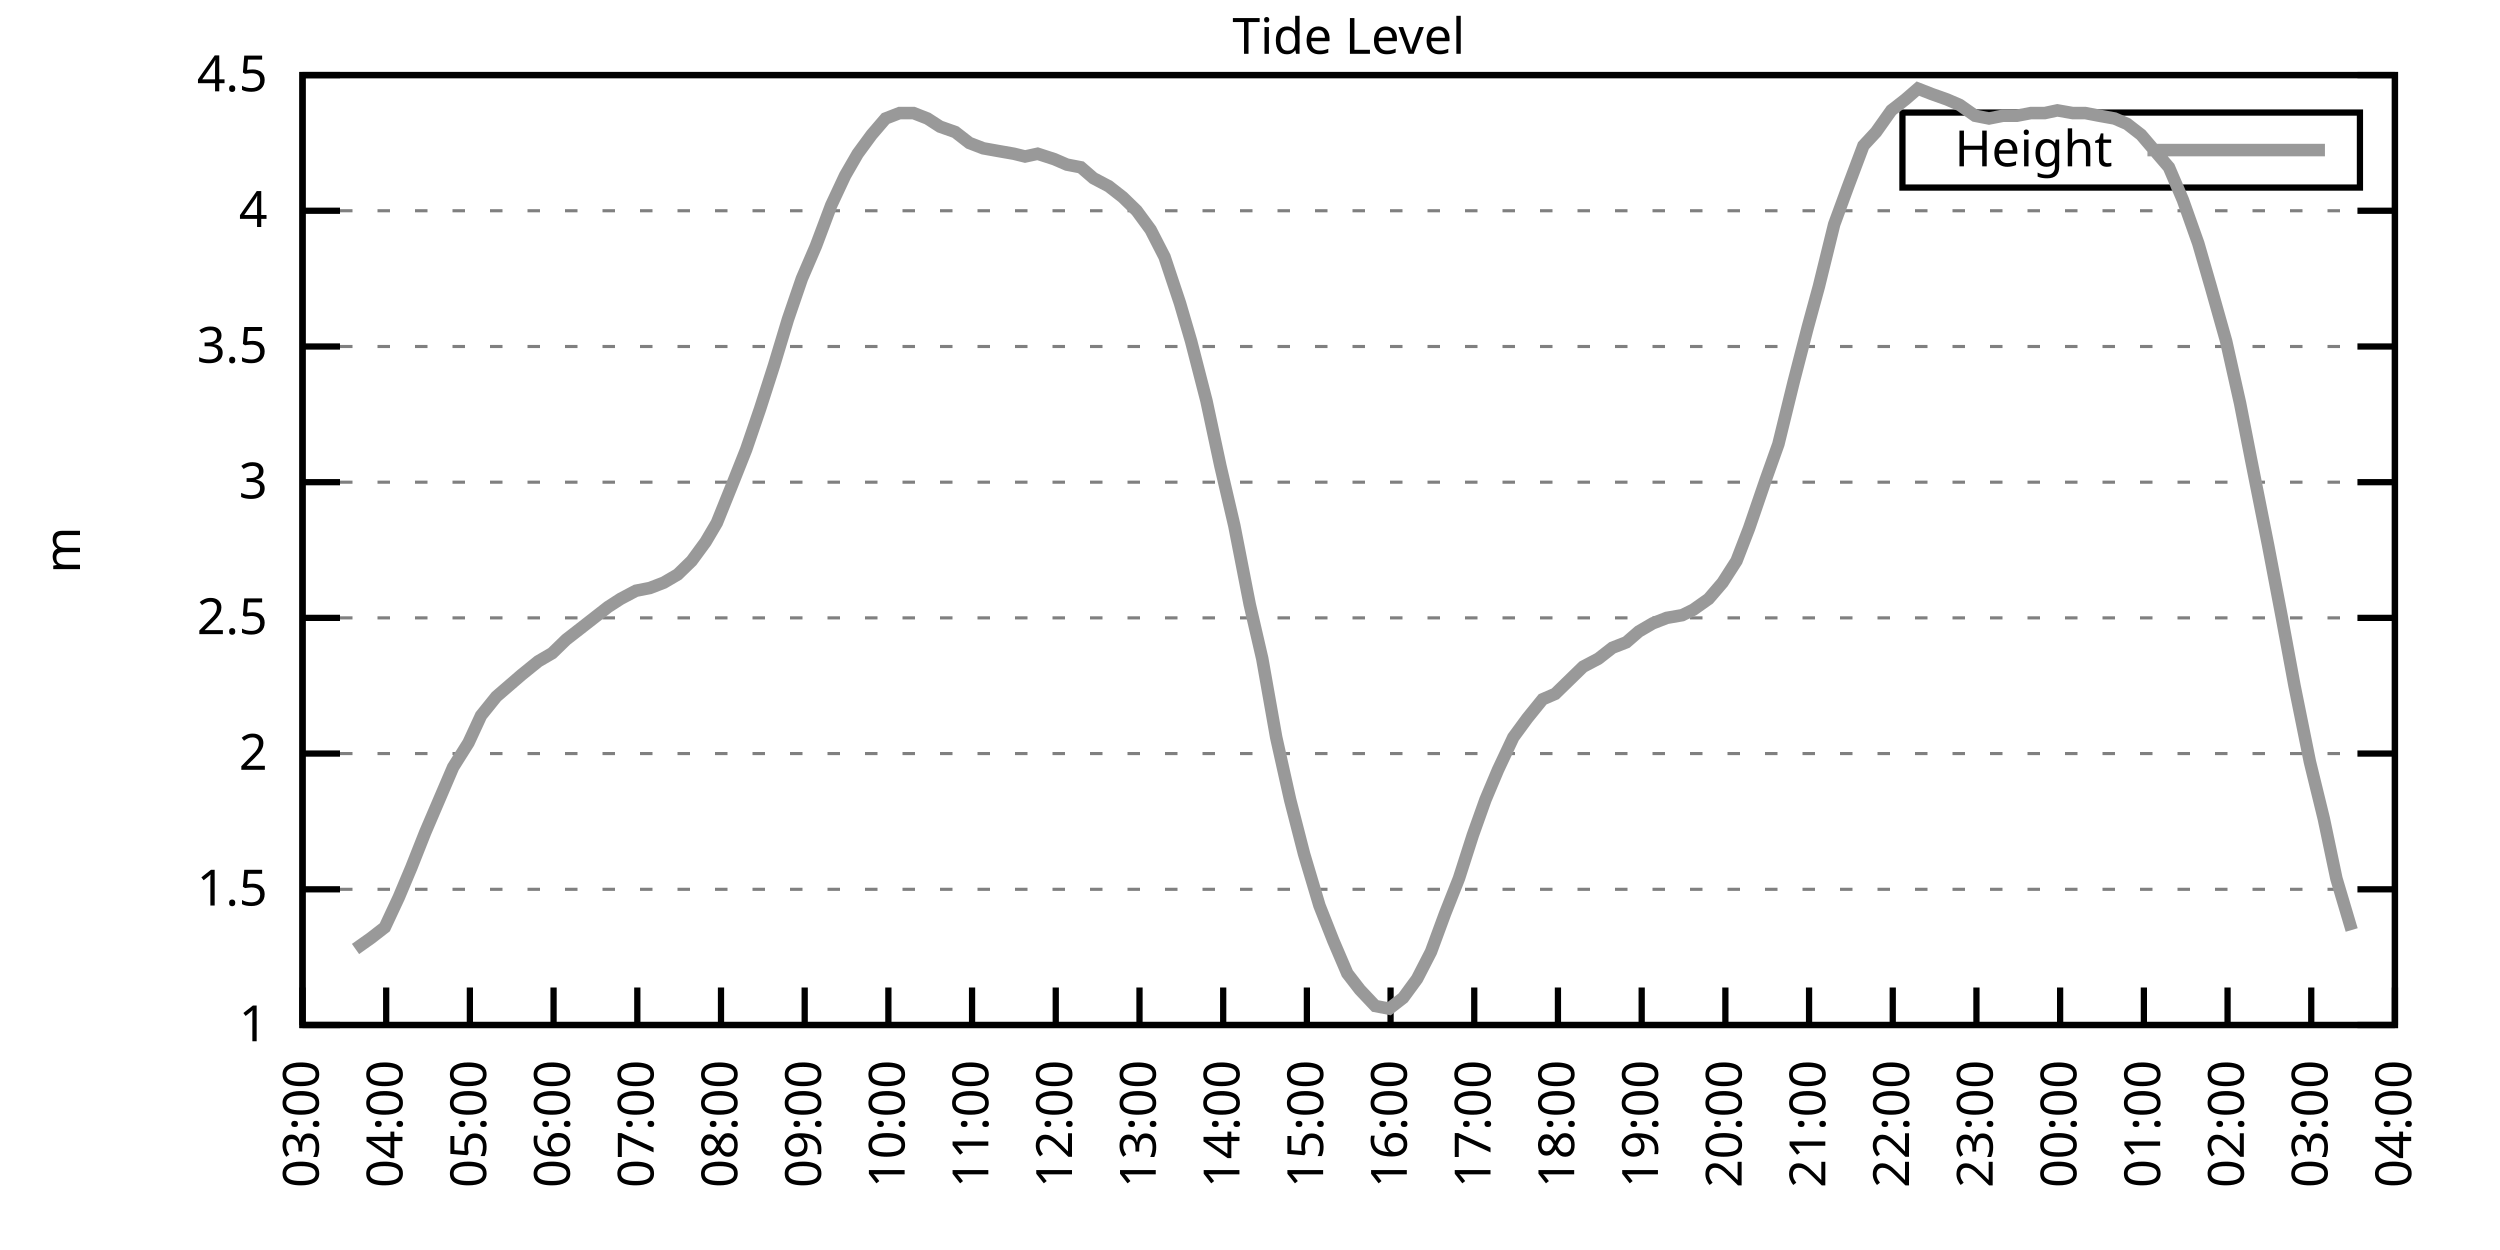
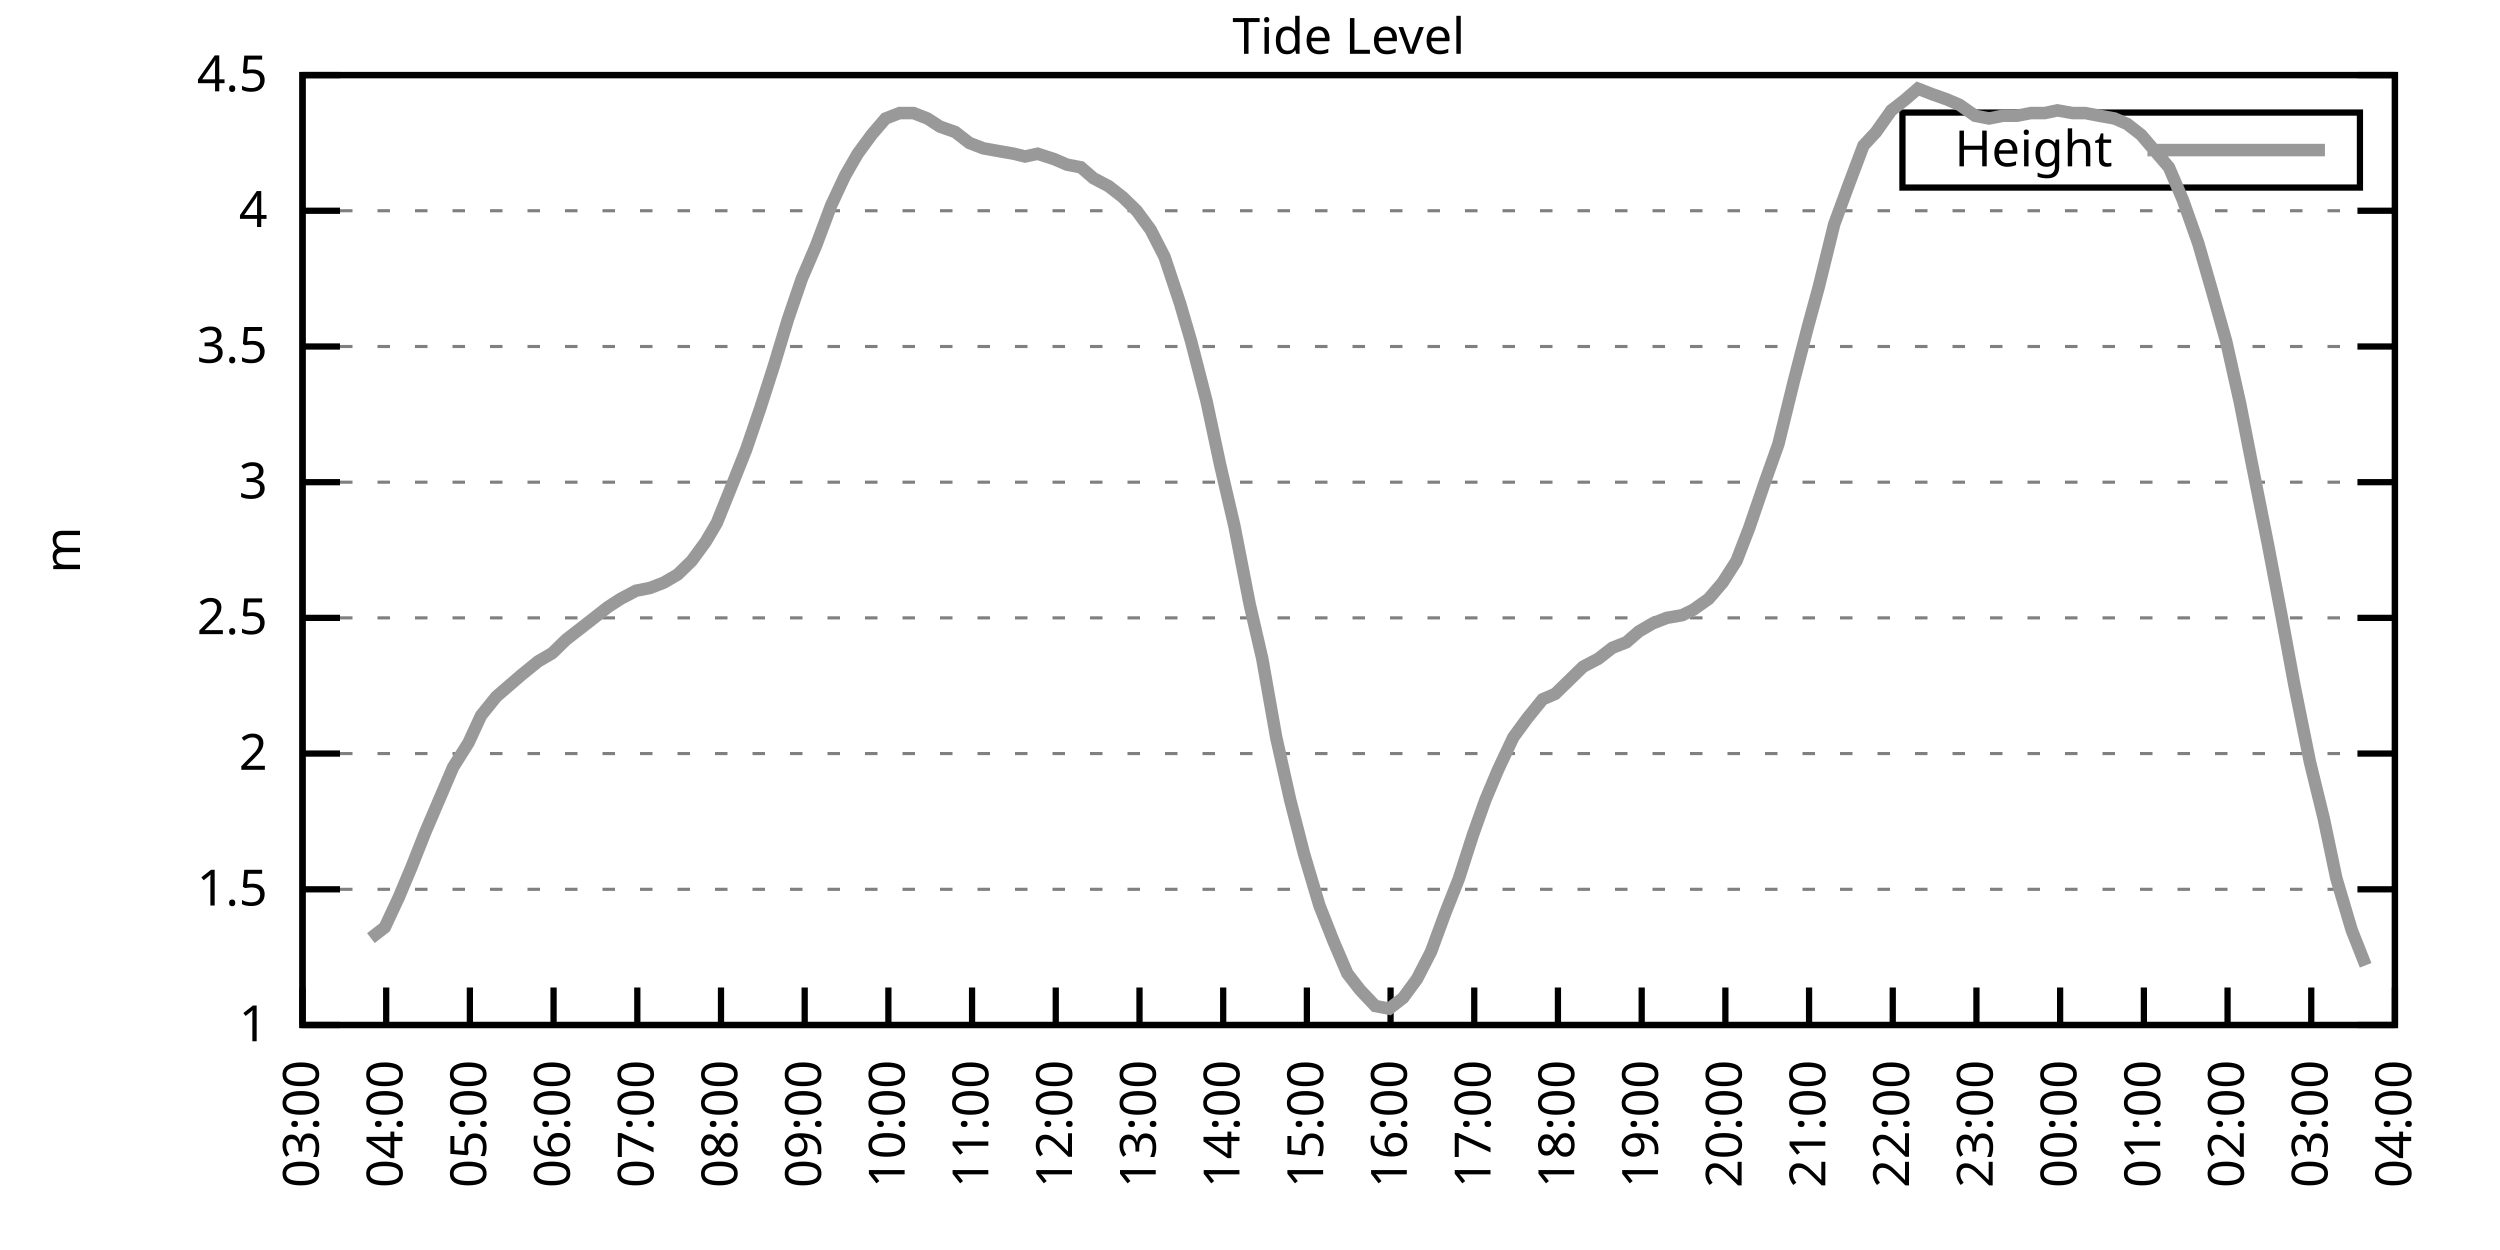
<svg xmlns="http://www.w3.org/2000/svg" xmlns:xlink="http://www.w3.org/1999/xlink" width="400" height="200" viewBox="0 0 400 200">
  <g id="gnuplot_canvas">
    <rect x="0" y="0" width="400" height="200" fill="none" />
    <defs>
      <circle id="gpDot" r="0.5" stroke-width="0.5" stroke="currentColor" />
      <path id="gpPt0" stroke-width="0.333" stroke="currentColor" d="M-1,0 h2 M0,-1 v2" />
      <path id="gpPt1" stroke-width="0.333" stroke="currentColor" d="M-1,-1 L1,1 M1,-1 L-1,1" />
      <path id="gpPt2" stroke-width="0.333" stroke="currentColor" d="M-1,0 L1,0 M0,-1 L0,1 M-1,-1 L1,1 M-1,1 L1,-1" />
      <rect id="gpPt3" stroke-width="0.333" stroke="currentColor" x="-1" y="-1" width="2" height="2" />
      <rect id="gpPt4" stroke-width="0.333" stroke="currentColor" fill="currentColor" x="-1" y="-1" width="2" height="2" />
      <circle id="gpPt5" stroke-width="0.333" stroke="currentColor" cx="0" cy="0" r="1" />
      <use xlink:href="#gpPt5" id="gpPt6" fill="currentColor" stroke="none" />
      <path id="gpPt7" stroke-width="0.333" stroke="currentColor" d="M0,-1.33 L-1.33,0.67 L1.33,0.67 z" />
      <use xlink:href="#gpPt7" id="gpPt8" fill="currentColor" stroke="none" />
      <use xlink:href="#gpPt7" id="gpPt9" stroke="currentColor" transform="rotate(180)" />
      <use xlink:href="#gpPt9" id="gpPt10" fill="currentColor" stroke="none" />
      <use xlink:href="#gpPt3" id="gpPt11" stroke="currentColor" transform="rotate(45)" />
      <use xlink:href="#gpPt11" id="gpPt12" fill="currentColor" stroke="none" />
      <path id="gpPt13" stroke-width="0.333" stroke="currentColor" d="M0,1.330 L1.265,0.411 L0.782,-1.067 L-0.782,-1.076 L-1.265,0.411 z" />
      <use xlink:href="#gpPt13" id="gpPt14" fill="currentColor" stroke="none" />
      <filter id="textbox" filterUnits="objectBoundingBox" x="0" y="0" height="1" width="1">
        <feFlood flood-color="white" flood-opacity="1" result="bgnd" />
        <feComposite in="SourceGraphic" in2="bgnd" operator="atop" />
      </filter>
      <filter id="greybox" filterUnits="objectBoundingBox" x="0" y="0" height="1" width="1">
        <feFlood flood-color="lightgrey" flood-opacity="1" result="grey" />
        <feComposite in="SourceGraphic" in2="grey" operator="atop" />
      </filter>
    </defs>
    <g fill="none" color="white" stroke="currentColor" stroke-width="1.00" stroke-linecap="butt" stroke-linejoin="miter">
</g>
    <g fill="none" color="black" stroke="currentColor" stroke-width="1.00" stroke-linecap="butt" stroke-linejoin="miter">
      <g stroke="none" shape-rendering="crispEdges">
        <polygon fill="rgb(255, 255, 255)" points="48.40,164.00 383.18,164.00 383.18,12.02 48.40,12.02 " />
      </g>
    </g>
    <g fill="none" color="black" stroke="currentColor" stroke-width="1.00" stroke-linecap="butt" stroke-linejoin="miter">
</g>
    <g fill="none" color="black" stroke="black" stroke-width="0.50" stroke-linecap="butt" stroke-linejoin="miter">
</g>
    <g fill="none" color="gray" stroke="currentColor" stroke-width="0.50" stroke-linecap="butt" stroke-linejoin="miter">
      <path stroke="gray" stroke-dasharray="2,4" class="gridline" d="M48.40,164.00 L383.19,164.00  " />
    </g>
    <g fill="none" color="gray" stroke="gray" stroke-width="1.00" stroke-linecap="butt" stroke-linejoin="miter">
</g>
    <g fill="none" color="black" stroke="currentColor" stroke-width="1.00" stroke-linecap="butt" stroke-linejoin="miter">
      <path stroke="black" d="M48.40,164.00 L54.40,164.00 M383.19,164.00 L377.19,164.00  " />
      <g transform="translate(42.80,166.60)" stroke="none" fill="black" font-family="Sans" font-size="8.00" text-anchor="end">
        <text>
          <tspan font-family="Sans"> 1</tspan>
        </text>
      </g>
    </g>
    <g fill="none" color="black" stroke="currentColor" stroke-width="1.00" stroke-linecap="butt" stroke-linejoin="miter">
</g>
    <g fill="none" color="black" stroke="black" stroke-width="0.50" stroke-linecap="butt" stroke-linejoin="miter">
</g>
    <g fill="none" color="gray" stroke="currentColor" stroke-width="0.50" stroke-linecap="butt" stroke-linejoin="miter">
      <path stroke="gray" stroke-dasharray="2,4" class="gridline" d="M48.40,142.29 L383.19,142.29  " />
    </g>
    <g fill="none" color="gray" stroke="gray" stroke-width="1.00" stroke-linecap="butt" stroke-linejoin="miter">
</g>
    <g fill="none" color="black" stroke="currentColor" stroke-width="1.00" stroke-linecap="butt" stroke-linejoin="miter">
      <path stroke="black" d="M48.40,142.29 L54.40,142.29 M383.19,142.29 L377.19,142.29  " />
      <g transform="translate(42.80,144.89)" stroke="none" fill="black" font-family="Sans" font-size="8.00" text-anchor="end">
        <text>
          <tspan font-family="Sans"> 1.5</tspan>
        </text>
      </g>
    </g>
    <g fill="none" color="black" stroke="currentColor" stroke-width="1.00" stroke-linecap="butt" stroke-linejoin="miter">
</g>
    <g fill="none" color="black" stroke="black" stroke-width="0.50" stroke-linecap="butt" stroke-linejoin="miter">
</g>
    <g fill="none" color="gray" stroke="currentColor" stroke-width="0.50" stroke-linecap="butt" stroke-linejoin="miter">
      <path stroke="gray" stroke-dasharray="2,4" class="gridline" d="M48.40,120.57 L383.19,120.57  " />
    </g>
    <g fill="none" color="gray" stroke="gray" stroke-width="1.00" stroke-linecap="butt" stroke-linejoin="miter">
</g>
    <g fill="none" color="black" stroke="currentColor" stroke-width="1.00" stroke-linecap="butt" stroke-linejoin="miter">
      <path stroke="black" d="M48.40,120.57 L54.40,120.57 M383.19,120.57 L377.19,120.57  " />
      <g transform="translate(42.80,123.17)" stroke="none" fill="black" font-family="Sans" font-size="8.00" text-anchor="end">
        <text>
          <tspan font-family="Sans"> 2</tspan>
        </text>
      </g>
    </g>
    <g fill="none" color="black" stroke="currentColor" stroke-width="1.00" stroke-linecap="butt" stroke-linejoin="miter">
</g>
    <g fill="none" color="black" stroke="black" stroke-width="0.50" stroke-linecap="butt" stroke-linejoin="miter">
</g>
    <g fill="none" color="gray" stroke="currentColor" stroke-width="0.50" stroke-linecap="butt" stroke-linejoin="miter">
      <path stroke="gray" stroke-dasharray="2,4" class="gridline" d="M48.40,98.86 L383.19,98.86  " />
    </g>
    <g fill="none" color="gray" stroke="gray" stroke-width="1.00" stroke-linecap="butt" stroke-linejoin="miter">
</g>
    <g fill="none" color="black" stroke="currentColor" stroke-width="1.00" stroke-linecap="butt" stroke-linejoin="miter">
      <path stroke="black" d="M48.40,98.86 L54.40,98.86 M383.19,98.86 L377.19,98.86  " />
      <g transform="translate(42.80,101.46)" stroke="none" fill="black" font-family="Sans" font-size="8.00" text-anchor="end">
        <text>
          <tspan font-family="Sans"> 2.5</tspan>
        </text>
      </g>
    </g>
    <g fill="none" color="black" stroke="currentColor" stroke-width="1.00" stroke-linecap="butt" stroke-linejoin="miter">
</g>
    <g fill="none" color="black" stroke="black" stroke-width="0.50" stroke-linecap="butt" stroke-linejoin="miter">
</g>
    <g fill="none" color="gray" stroke="currentColor" stroke-width="0.50" stroke-linecap="butt" stroke-linejoin="miter">
      <path stroke="gray" stroke-dasharray="2,4" class="gridline" d="M48.40,77.15 L383.19,77.15  " />
    </g>
    <g fill="none" color="gray" stroke="gray" stroke-width="1.00" stroke-linecap="butt" stroke-linejoin="miter">
</g>
    <g fill="none" color="black" stroke="currentColor" stroke-width="1.00" stroke-linecap="butt" stroke-linejoin="miter">
      <path stroke="black" d="M48.40,77.15 L54.40,77.15 M383.19,77.15 L377.19,77.15  " />
      <g transform="translate(42.80,79.75)" stroke="none" fill="black" font-family="Sans" font-size="8.00" text-anchor="end">
        <text>
          <tspan font-family="Sans"> 3</tspan>
        </text>
      </g>
    </g>
    <g fill="none" color="black" stroke="currentColor" stroke-width="1.00" stroke-linecap="butt" stroke-linejoin="miter">
</g>
    <g fill="none" color="black" stroke="black" stroke-width="0.50" stroke-linecap="butt" stroke-linejoin="miter">
</g>
    <g fill="none" color="gray" stroke="currentColor" stroke-width="0.50" stroke-linecap="butt" stroke-linejoin="miter">
      <path stroke="gray" stroke-dasharray="2,4" class="gridline" d="M48.40,55.44 L383.19,55.44  " />
    </g>
    <g fill="none" color="gray" stroke="gray" stroke-width="1.00" stroke-linecap="butt" stroke-linejoin="miter">
</g>
    <g fill="none" color="black" stroke="currentColor" stroke-width="1.00" stroke-linecap="butt" stroke-linejoin="miter">
      <path stroke="black" d="M48.40,55.44 L54.40,55.44 M383.19,55.44 L377.19,55.44  " />
      <g transform="translate(42.80,58.04)" stroke="none" fill="black" font-family="Sans" font-size="8.00" text-anchor="end">
        <text>
          <tspan font-family="Sans"> 3.5</tspan>
        </text>
      </g>
    </g>
    <g fill="none" color="black" stroke="currentColor" stroke-width="1.00" stroke-linecap="butt" stroke-linejoin="miter">
</g>
    <g fill="none" color="black" stroke="black" stroke-width="0.50" stroke-linecap="butt" stroke-linejoin="miter">
</g>
    <g fill="none" color="gray" stroke="currentColor" stroke-width="0.50" stroke-linecap="butt" stroke-linejoin="miter">
      <path stroke="gray" stroke-dasharray="2,4" class="gridline" d="M48.40,33.72 L383.19,33.72  " />
    </g>
    <g fill="none" color="gray" stroke="gray" stroke-width="1.00" stroke-linecap="butt" stroke-linejoin="miter">
</g>
    <g fill="none" color="black" stroke="currentColor" stroke-width="1.00" stroke-linecap="butt" stroke-linejoin="miter">
      <path stroke="black" d="M48.40,33.72 L54.40,33.72 M383.19,33.72 L377.19,33.72  " />
      <g transform="translate(42.80,36.32)" stroke="none" fill="black" font-family="Sans" font-size="8.00" text-anchor="end">
        <text>
          <tspan font-family="Sans"> 4</tspan>
        </text>
      </g>
    </g>
    <g fill="none" color="black" stroke="currentColor" stroke-width="1.00" stroke-linecap="butt" stroke-linejoin="miter">
</g>
    <g fill="none" color="black" stroke="black" stroke-width="0.50" stroke-linecap="butt" stroke-linejoin="miter">
</g>
    <g fill="none" color="gray" stroke="currentColor" stroke-width="0.50" stroke-linecap="butt" stroke-linejoin="miter">
      <path stroke="gray" stroke-dasharray="2,4" class="gridline" d="M48.40,12.01 L383.19,12.01  " />
    </g>
    <g fill="none" color="gray" stroke="gray" stroke-width="1.00" stroke-linecap="butt" stroke-linejoin="miter">
</g>
    <g fill="none" color="black" stroke="currentColor" stroke-width="1.00" stroke-linecap="butt" stroke-linejoin="miter">
      <path stroke="black" d="M48.40,12.01 L54.40,12.01 M383.19,12.01 L377.19,12.01  " />
      <g transform="translate(42.80,14.61)" stroke="none" fill="black" font-family="Sans" font-size="8.00" text-anchor="end">
        <text>
          <tspan font-family="Sans"> 4.5</tspan>
        </text>
      </g>
    </g>
    <g fill="none" color="black" stroke="currentColor" stroke-width="1.00" stroke-linecap="butt" stroke-linejoin="miter">
      <path stroke="black" d="M48.40,164.00 L48.40,158.00  " />
      <g transform="translate(51.00,169.60) rotate(270.00)" stroke="none" fill="black" font-family="Sans" font-size="8.00" text-anchor="end">
        <text>
          <tspan font-family="Sans">03:00</tspan>
        </text>
      </g>
    </g>
    <g fill="none" color="black" stroke="currentColor" stroke-width="1.00" stroke-linecap="butt" stroke-linejoin="miter">
      <path stroke="black" d="M61.79,164.00 L61.79,158.00  " />
      <g transform="translate(64.39,169.60) rotate(270.00)" stroke="none" fill="black" font-family="Sans" font-size="8.00" text-anchor="end">
        <text>
          <tspan font-family="Sans">04:00</tspan>
        </text>
      </g>
    </g>
    <g fill="none" color="black" stroke="currentColor" stroke-width="1.00" stroke-linecap="butt" stroke-linejoin="miter">
      <path stroke="black" d="M75.18,164.00 L75.18,158.00  " />
      <g transform="translate(77.78,169.60) rotate(270.00)" stroke="none" fill="black" font-family="Sans" font-size="8.00" text-anchor="end">
        <text>
          <tspan font-family="Sans">05:00</tspan>
        </text>
      </g>
    </g>
    <g fill="none" color="black" stroke="currentColor" stroke-width="1.00" stroke-linecap="butt" stroke-linejoin="miter">
      <path stroke="black" d="M88.57,164.00 L88.57,158.00  " />
      <g transform="translate(91.17,169.60) rotate(270.00)" stroke="none" fill="black" font-family="Sans" font-size="8.00" text-anchor="end">
        <text>
          <tspan font-family="Sans">06:00</tspan>
        </text>
      </g>
    </g>
    <g fill="none" color="black" stroke="currentColor" stroke-width="1.00" stroke-linecap="butt" stroke-linejoin="miter">
      <path stroke="black" d="M101.97,164.00 L101.97,158.00  " />
      <g transform="translate(104.57,169.60) rotate(270.00)" stroke="none" fill="black" font-family="Sans" font-size="8.00" text-anchor="end">
        <text>
          <tspan font-family="Sans">07:00</tspan>
        </text>
      </g>
    </g>
    <g fill="none" color="black" stroke="currentColor" stroke-width="1.00" stroke-linecap="butt" stroke-linejoin="miter">
      <path stroke="black" d="M115.36,164.00 L115.36,158.00  " />
      <g transform="translate(117.96,169.60) rotate(270.00)" stroke="none" fill="black" font-family="Sans" font-size="8.00" text-anchor="end">
        <text>
          <tspan font-family="Sans">08:00</tspan>
        </text>
      </g>
    </g>
    <g fill="none" color="black" stroke="currentColor" stroke-width="1.00" stroke-linecap="butt" stroke-linejoin="miter">
      <path stroke="black" d="M128.75,164.00 L128.75,158.00  " />
      <g transform="translate(131.35,169.60) rotate(270.00)" stroke="none" fill="black" font-family="Sans" font-size="8.00" text-anchor="end">
        <text>
          <tspan font-family="Sans">09:00</tspan>
        </text>
      </g>
    </g>
    <g fill="none" color="black" stroke="currentColor" stroke-width="1.00" stroke-linecap="butt" stroke-linejoin="miter">
      <path stroke="black" d="M142.14,164.00 L142.14,158.00  " />
      <g transform="translate(144.74,169.60) rotate(270.00)" stroke="none" fill="black" font-family="Sans" font-size="8.00" text-anchor="end">
        <text>
          <tspan font-family="Sans">10:00</tspan>
        </text>
      </g>
    </g>
    <g fill="none" color="black" stroke="currentColor" stroke-width="1.00" stroke-linecap="butt" stroke-linejoin="miter">
      <path stroke="black" d="M155.53,164.00 L155.53,158.00  " />
      <g transform="translate(158.13,169.60) rotate(270.00)" stroke="none" fill="black" font-family="Sans" font-size="8.00" text-anchor="end">
        <text>
          <tspan font-family="Sans">11:00</tspan>
        </text>
      </g>
    </g>
    <g fill="none" color="black" stroke="currentColor" stroke-width="1.00" stroke-linecap="butt" stroke-linejoin="miter">
      <path stroke="black" d="M168.92,164.00 L168.92,158.00  " />
      <g transform="translate(171.52,169.60) rotate(270.00)" stroke="none" fill="black" font-family="Sans" font-size="8.00" text-anchor="end">
        <text>
          <tspan font-family="Sans">12:00</tspan>
        </text>
      </g>
    </g>
    <g fill="none" color="black" stroke="currentColor" stroke-width="1.00" stroke-linecap="butt" stroke-linejoin="miter">
      <path stroke="black" d="M182.32,164.00 L182.32,158.00  " />
      <g transform="translate(184.92,169.60) rotate(270.00)" stroke="none" fill="black" font-family="Sans" font-size="8.00" text-anchor="end">
        <text>
          <tspan font-family="Sans">13:00</tspan>
        </text>
      </g>
    </g>
    <g fill="none" color="black" stroke="currentColor" stroke-width="1.00" stroke-linecap="butt" stroke-linejoin="miter">
      <path stroke="black" d="M195.71,164.00 L195.71,158.00  " />
      <g transform="translate(198.31,169.60) rotate(270.00)" stroke="none" fill="black" font-family="Sans" font-size="8.00" text-anchor="end">
        <text>
          <tspan font-family="Sans">14:00</tspan>
        </text>
      </g>
    </g>
    <g fill="none" color="black" stroke="currentColor" stroke-width="1.00" stroke-linecap="butt" stroke-linejoin="miter">
      <path stroke="black" d="M209.10,164.00 L209.10,158.00  " />
      <g transform="translate(211.70,169.60) rotate(270.00)" stroke="none" fill="black" font-family="Sans" font-size="8.00" text-anchor="end">
        <text>
          <tspan font-family="Sans">15:00</tspan>
        </text>
      </g>
    </g>
    <g fill="none" color="black" stroke="currentColor" stroke-width="1.00" stroke-linecap="butt" stroke-linejoin="miter">
      <path stroke="black" d="M222.49,164.00 L222.49,158.00  " />
      <g transform="translate(225.09,169.60) rotate(270.00)" stroke="none" fill="black" font-family="Sans" font-size="8.00" text-anchor="end">
        <text>
          <tspan font-family="Sans">16:00</tspan>
        </text>
      </g>
    </g>
    <g fill="none" color="black" stroke="currentColor" stroke-width="1.00" stroke-linecap="butt" stroke-linejoin="miter">
      <path stroke="black" d="M235.88,164.00 L235.88,158.00  " />
      <g transform="translate(238.48,169.60) rotate(270.00)" stroke="none" fill="black" font-family="Sans" font-size="8.00" text-anchor="end">
        <text>
          <tspan font-family="Sans">17:00</tspan>
        </text>
      </g>
    </g>
    <g fill="none" color="black" stroke="currentColor" stroke-width="1.00" stroke-linecap="butt" stroke-linejoin="miter">
      <path stroke="black" d="M249.27,164.00 L249.27,158.00  " />
      <g transform="translate(251.87,169.60) rotate(270.00)" stroke="none" fill="black" font-family="Sans" font-size="8.00" text-anchor="end">
        <text>
          <tspan font-family="Sans">18:00</tspan>
        </text>
      </g>
    </g>
    <g fill="none" color="black" stroke="currentColor" stroke-width="1.00" stroke-linecap="butt" stroke-linejoin="miter">
      <path stroke="black" d="M262.67,164.00 L262.67,158.00  " />
      <g transform="translate(265.27,169.60) rotate(270.00)" stroke="none" fill="black" font-family="Sans" font-size="8.00" text-anchor="end">
        <text>
          <tspan font-family="Sans">19:00</tspan>
        </text>
      </g>
    </g>
    <g fill="none" color="black" stroke="currentColor" stroke-width="1.00" stroke-linecap="butt" stroke-linejoin="miter">
      <path stroke="black" d="M276.06,164.00 L276.06,158.00  " />
      <g transform="translate(278.66,169.60) rotate(270.00)" stroke="none" fill="black" font-family="Sans" font-size="8.00" text-anchor="end">
        <text>
          <tspan font-family="Sans">20:00</tspan>
        </text>
      </g>
    </g>
    <g fill="none" color="black" stroke="currentColor" stroke-width="1.00" stroke-linecap="butt" stroke-linejoin="miter">
      <path stroke="black" d="M289.45,164.00 L289.45,158.00  " />
      <g transform="translate(292.05,169.60) rotate(270.00)" stroke="none" fill="black" font-family="Sans" font-size="8.00" text-anchor="end">
        <text>
          <tspan font-family="Sans">21:00</tspan>
        </text>
      </g>
    </g>
    <g fill="none" color="black" stroke="currentColor" stroke-width="1.00" stroke-linecap="butt" stroke-linejoin="miter">
      <path stroke="black" d="M302.84,164.00 L302.84,158.00  " />
      <g transform="translate(305.44,169.60) rotate(270.00)" stroke="none" fill="black" font-family="Sans" font-size="8.00" text-anchor="end">
        <text>
          <tspan font-family="Sans">22:00</tspan>
        </text>
      </g>
    </g>
    <g fill="none" color="black" stroke="currentColor" stroke-width="1.00" stroke-linecap="butt" stroke-linejoin="miter">
      <path stroke="black" d="M316.23,164.00 L316.23,158.00  " />
      <g transform="translate(318.83,169.60) rotate(270.00)" stroke="none" fill="black" font-family="Sans" font-size="8.00" text-anchor="end">
        <text>
          <tspan font-family="Sans">23:00</tspan>
        </text>
      </g>
    </g>
    <g fill="none" color="black" stroke="currentColor" stroke-width="1.00" stroke-linecap="butt" stroke-linejoin="miter">
      <path stroke="black" d="M329.62,164.00 L329.62,158.00  " />
      <g transform="translate(332.22,169.60) rotate(270.00)" stroke="none" fill="black" font-family="Sans" font-size="8.00" text-anchor="end">
        <text>
          <tspan font-family="Sans">00:00</tspan>
        </text>
      </g>
    </g>
    <g fill="none" color="black" stroke="currentColor" stroke-width="1.00" stroke-linecap="butt" stroke-linejoin="miter">
      <path stroke="black" d="M343.02,164.00 L343.02,158.00  " />
      <g transform="translate(345.62,169.60) rotate(270.00)" stroke="none" fill="black" font-family="Sans" font-size="8.00" text-anchor="end">
        <text>
          <tspan font-family="Sans">01:00</tspan>
        </text>
      </g>
    </g>
    <g fill="none" color="black" stroke="currentColor" stroke-width="1.00" stroke-linecap="butt" stroke-linejoin="miter">
      <path stroke="black" d="M356.41,164.00 L356.41,158.00  " />
      <g transform="translate(359.01,169.60) rotate(270.00)" stroke="none" fill="black" font-family="Sans" font-size="8.00" text-anchor="end">
        <text>
          <tspan font-family="Sans">02:00</tspan>
        </text>
      </g>
    </g>
    <g fill="none" color="black" stroke="currentColor" stroke-width="1.00" stroke-linecap="butt" stroke-linejoin="miter">
      <path stroke="black" d="M369.80,164.00 L369.80,158.00  " />
      <g transform="translate(372.40,169.60) rotate(270.00)" stroke="none" fill="black" font-family="Sans" font-size="8.00" text-anchor="end">
        <text>
          <tspan font-family="Sans">03:00</tspan>
        </text>
      </g>
    </g>
    <g fill="none" color="black" stroke="currentColor" stroke-width="1.00" stroke-linecap="butt" stroke-linejoin="miter">
      <path stroke="black" d="M383.19,164.00 L383.19,158.00  " />
      <g transform="translate(385.79,169.60) rotate(270.00)" stroke="none" fill="black" font-family="Sans" font-size="8.00" text-anchor="end">
        <text>
          <tspan font-family="Sans">04:00</tspan>
        </text>
      </g>
    </g>
    <g fill="none" color="black" stroke="currentColor" stroke-width="1.00" stroke-linecap="butt" stroke-linejoin="miter">
</g>
    <g fill="none" color="black" stroke="currentColor" stroke-width="1.00" stroke-linecap="butt" stroke-linejoin="miter">
      <path stroke="black" d="M48.40,12.01 L48.40,164.00 L383.19,164.00 L383.19,12.01 L48.40,12.01 Z  " />
    </g>
    <g fill="none" color="black" stroke="currentColor" stroke-width="1.00" stroke-linecap="butt" stroke-linejoin="miter">
</g>
    <g fill="none" color="black" stroke="currentColor" stroke-width="1.00" stroke-linecap="butt" stroke-linejoin="miter">
      <path stroke="black" d="M304.39,30.01 L304.39,18.01 L377.59,18.01 L377.59,30.01 L304.39,30.01 Z  " />
    </g>
    <g id="Tide_level_plot_1">
      <g fill="none" color="white" stroke="black" stroke-width="2.00" stroke-linecap="butt" stroke-linejoin="miter">
</g>
      <g fill="none" color="black" stroke="currentColor" stroke-width="2.00" stroke-linecap="butt" stroke-linejoin="miter">
        <g transform="translate(337.99,26.61)" stroke="none" fill="black" font-family="Sans" font-size="8.00" text-anchor="end">
          <text>
            <tspan font-family="Sans">Height</tspan>
          </text>
        </g>
      </g>
      <g fill="none" color="black" stroke="currentColor" stroke-width="2.00" stroke-linecap="butt" stroke-linejoin="miter">
-         <path stroke="rgb(153, 153, 153)" d="M343.59,24.01 L371.99,24.01 M56.88,151.84 L59.34,150.10 L61.57,148.37 L63.80,143.59 L65.81,138.81 L68.04,133.17   L70.27,127.96 L72.50,122.75 L74.96,118.84 L76.97,114.49 L79.42,111.45 L83.44,107.98 L86.12,105.81 L88.35,104.51   L90.58,102.34 L92.82,100.60 L97.28,97.12 L99.29,95.82 L101.74,94.52 L103.98,94.08 L106.21,93.22 L108.44,91.91   L110.67,89.74 L112.90,86.70 L114.69,83.66 L117.14,77.58 L119.38,71.94 L121.61,65.42 L123.84,58.48 L126.07,51.09   L128.30,44.58 L130.54,39.37 L132.99,32.85 L135.22,28.08 L137.23,24.60 L139.46,21.56 L141.69,18.96 L143.93,18.09   L146.16,18.09 L148.39,18.96 L150.40,20.26 L152.85,21.13 L155.09,22.87 L157.32,23.73 L159.77,24.17 L162.23,24.60   L164.01,25.04 L166.02,24.60 L168.70,25.47 L170.71,26.34 L172.94,26.77 L174.95,28.51 L177.41,29.81 L179.64,31.55   L181.87,33.72 L184.10,36.76 L186.33,41.11 L188.79,48.49 L190.57,54.57 L193.03,64.12 L195.26,74.54 L197.49,84.10   L199.95,96.69 L201.96,105.38 L204.19,117.97 L206.42,127.96 L208.65,136.64 L211.11,144.89 L213.34,150.54 L215.57,155.75   L217.58,158.35 L220.04,160.96 L222.27,161.39 L224.50,159.66 L226.73,156.62 L228.96,152.28 L231.20,146.20 L233.43,140.55   L235.66,133.60 L237.67,127.96 L239.68,123.18 L242.13,117.97 L244.36,114.93 L246.82,111.89 L248.83,111.02 L251.06,108.85   L253.29,106.68 L255.75,105.38 L257.98,103.64 L260.21,102.77 L262.22,101.03 L264.45,99.73 L266.68,98.86 L269.14,98.43   L270.92,97.56 L273.38,95.82 L275.61,93.22 L277.84,89.74 L279.85,84.53 L282.53,76.71 L284.54,71.07 L286.99,61.08   L289.23,52.40 L291.01,45.88 L293.47,35.89 L295.70,29.81 L298.15,23.30 L300.16,21.13 L302.62,17.66 L304.85,15.92   L306.86,14.18 L309.09,15.05 L311.54,15.92 L313.55,16.79 L316.01,18.52 L318.24,18.96 L320.47,18.52 L322.70,18.52   L324.94,18.09 L327.17,18.09 L329.18,17.66 L331.63,18.09 L333.64,18.09 L335.87,18.52 L338.33,18.96 L340.34,19.83   L342.57,21.56 L344.80,24.17 L347.03,26.77 L349.26,31.99 L351.72,38.93 L353.73,45.88 L356.18,54.57 L358.42,64.56   L360.20,73.67 L362.88,87.14 L365.11,98.86 L367.12,109.72 L369.58,121.88 L371.81,131.00 L373.82,140.55 L376.27,148.80    " />
+         <path stroke="rgb(153, 153, 153)" d="M343.59,24.01 L371.99,24.01 M59.34,150.10 L61.57,148.37 L63.80,143.59 L65.81,138.81 L68.04,133.17 L70.27,127.96   L72.50,122.75 L74.96,118.84 L76.97,114.49 L79.42,111.45 L83.44,107.98 L86.12,105.81 L88.35,104.51 L90.58,102.34   L92.82,100.60 L97.28,97.12 L99.29,95.82 L101.74,94.52 L103.98,94.08 L106.21,93.22 L108.44,91.91 L110.67,89.74   L112.90,86.70 L114.69,83.66 L117.14,77.58 L119.38,71.94 L121.61,65.42 L123.84,58.48 L126.07,51.09 L128.30,44.58   L130.54,39.37 L132.99,32.85 L135.22,28.08 L137.23,24.60 L139.46,21.56 L141.69,18.96 L143.93,18.09 L146.16,18.09   L148.39,18.96 L150.40,20.26 L152.85,21.13 L155.09,22.87 L157.32,23.73 L159.77,24.17 L162.23,24.60 L164.01,25.04   L166.02,24.60 L168.70,25.47 L170.71,26.34 L172.94,26.77 L174.95,28.51 L177.41,29.81 L179.64,31.55 L181.87,33.72   L184.10,36.76 L186.33,41.11 L188.79,48.49 L190.57,54.57 L193.03,64.12 L195.26,74.54 L197.49,84.10 L199.95,96.69   L201.96,105.38 L204.19,117.97 L206.42,127.96 L208.65,136.64 L211.11,144.89 L213.34,150.54 L215.57,155.75 L217.58,158.35   L220.04,160.96 L222.27,161.39 L224.50,159.66 L226.73,156.62 L228.96,152.28 L231.20,146.20 L233.43,140.55 L235.66,133.60   L237.67,127.96 L239.68,123.18 L242.13,117.97 L244.36,114.93 L246.82,111.89 L248.83,111.02 L251.06,108.85 L253.29,106.68   L255.75,105.38 L257.98,103.64 L260.21,102.77 L262.22,101.03 L264.45,99.73 L266.68,98.86 L269.14,98.43 L270.92,97.56   L273.38,95.82 L275.61,93.22 L277.84,89.74 L279.85,84.53 L282.53,76.71 L284.54,71.07 L286.99,61.08 L289.23,52.40   L291.01,45.88 L293.47,35.89 L295.70,29.81 L298.15,23.30 L300.16,21.13 L302.62,17.66 L304.85,15.92 L306.86,14.18   L309.09,15.05 L311.54,15.92 L313.55,16.79 L316.01,18.52 L318.24,18.96 L320.47,18.52 L322.70,18.52 L324.94,18.09   L327.17,18.09 L329.18,17.66 L331.63,18.09 L333.64,18.09 L335.87,18.52 L338.33,18.96 L340.34,19.83 L342.57,21.56   L344.80,24.17 L347.03,26.77 L349.26,31.99 L351.72,38.93 L353.73,45.88 L356.18,54.57 L358.42,64.56 L360.20,73.67   L362.88,87.14 L365.11,98.86 L367.12,109.72 L369.58,121.88 L371.81,131.00 L373.82,140.55 L376.27,148.80 L378.50,154.45    " />
      </g>
    </g>
    <g fill="none" color="black" stroke="currentColor" stroke-width="2.00" stroke-linecap="butt" stroke-linejoin="miter">
</g>
    <g fill="none" color="black" stroke="black" stroke-width="1.00" stroke-linecap="butt" stroke-linejoin="miter">
</g>
    <g fill="none" color="black" stroke="currentColor" stroke-width="1.00" stroke-linecap="butt" stroke-linejoin="miter">
      <path stroke="black" d="M48.40,12.01 L48.40,164.00 L383.19,164.00 L383.19,12.01 L48.40,12.01 Z  " />
      <g transform="translate(12.80,88.01) rotate(270.00)" stroke="none" fill="black" font-family="Sans" font-size="8.00" text-anchor="middle">
        <text>
          <tspan font-family="Sans">m</tspan>
        </text>
      </g>
    </g>
    <g fill="none" color="black" stroke="currentColor" stroke-width="1.00" stroke-linecap="butt" stroke-linejoin="miter">
</g>
    <g fill="none" color="black" stroke="currentColor" stroke-width="1.00" stroke-linecap="butt" stroke-linejoin="miter">
      <g transform="translate(215.79,8.61)" stroke="none" fill="black" font-family="Sans" font-size="8.00" text-anchor="middle">
        <text>
          <tspan font-family="Sans">Tide Level</tspan>
        </text>
      </g>
    </g>
    <g fill="none" color="black" stroke="currentColor" stroke-width="1.00" stroke-linecap="butt" stroke-linejoin="miter">
</g>
  </g>
</svg>
